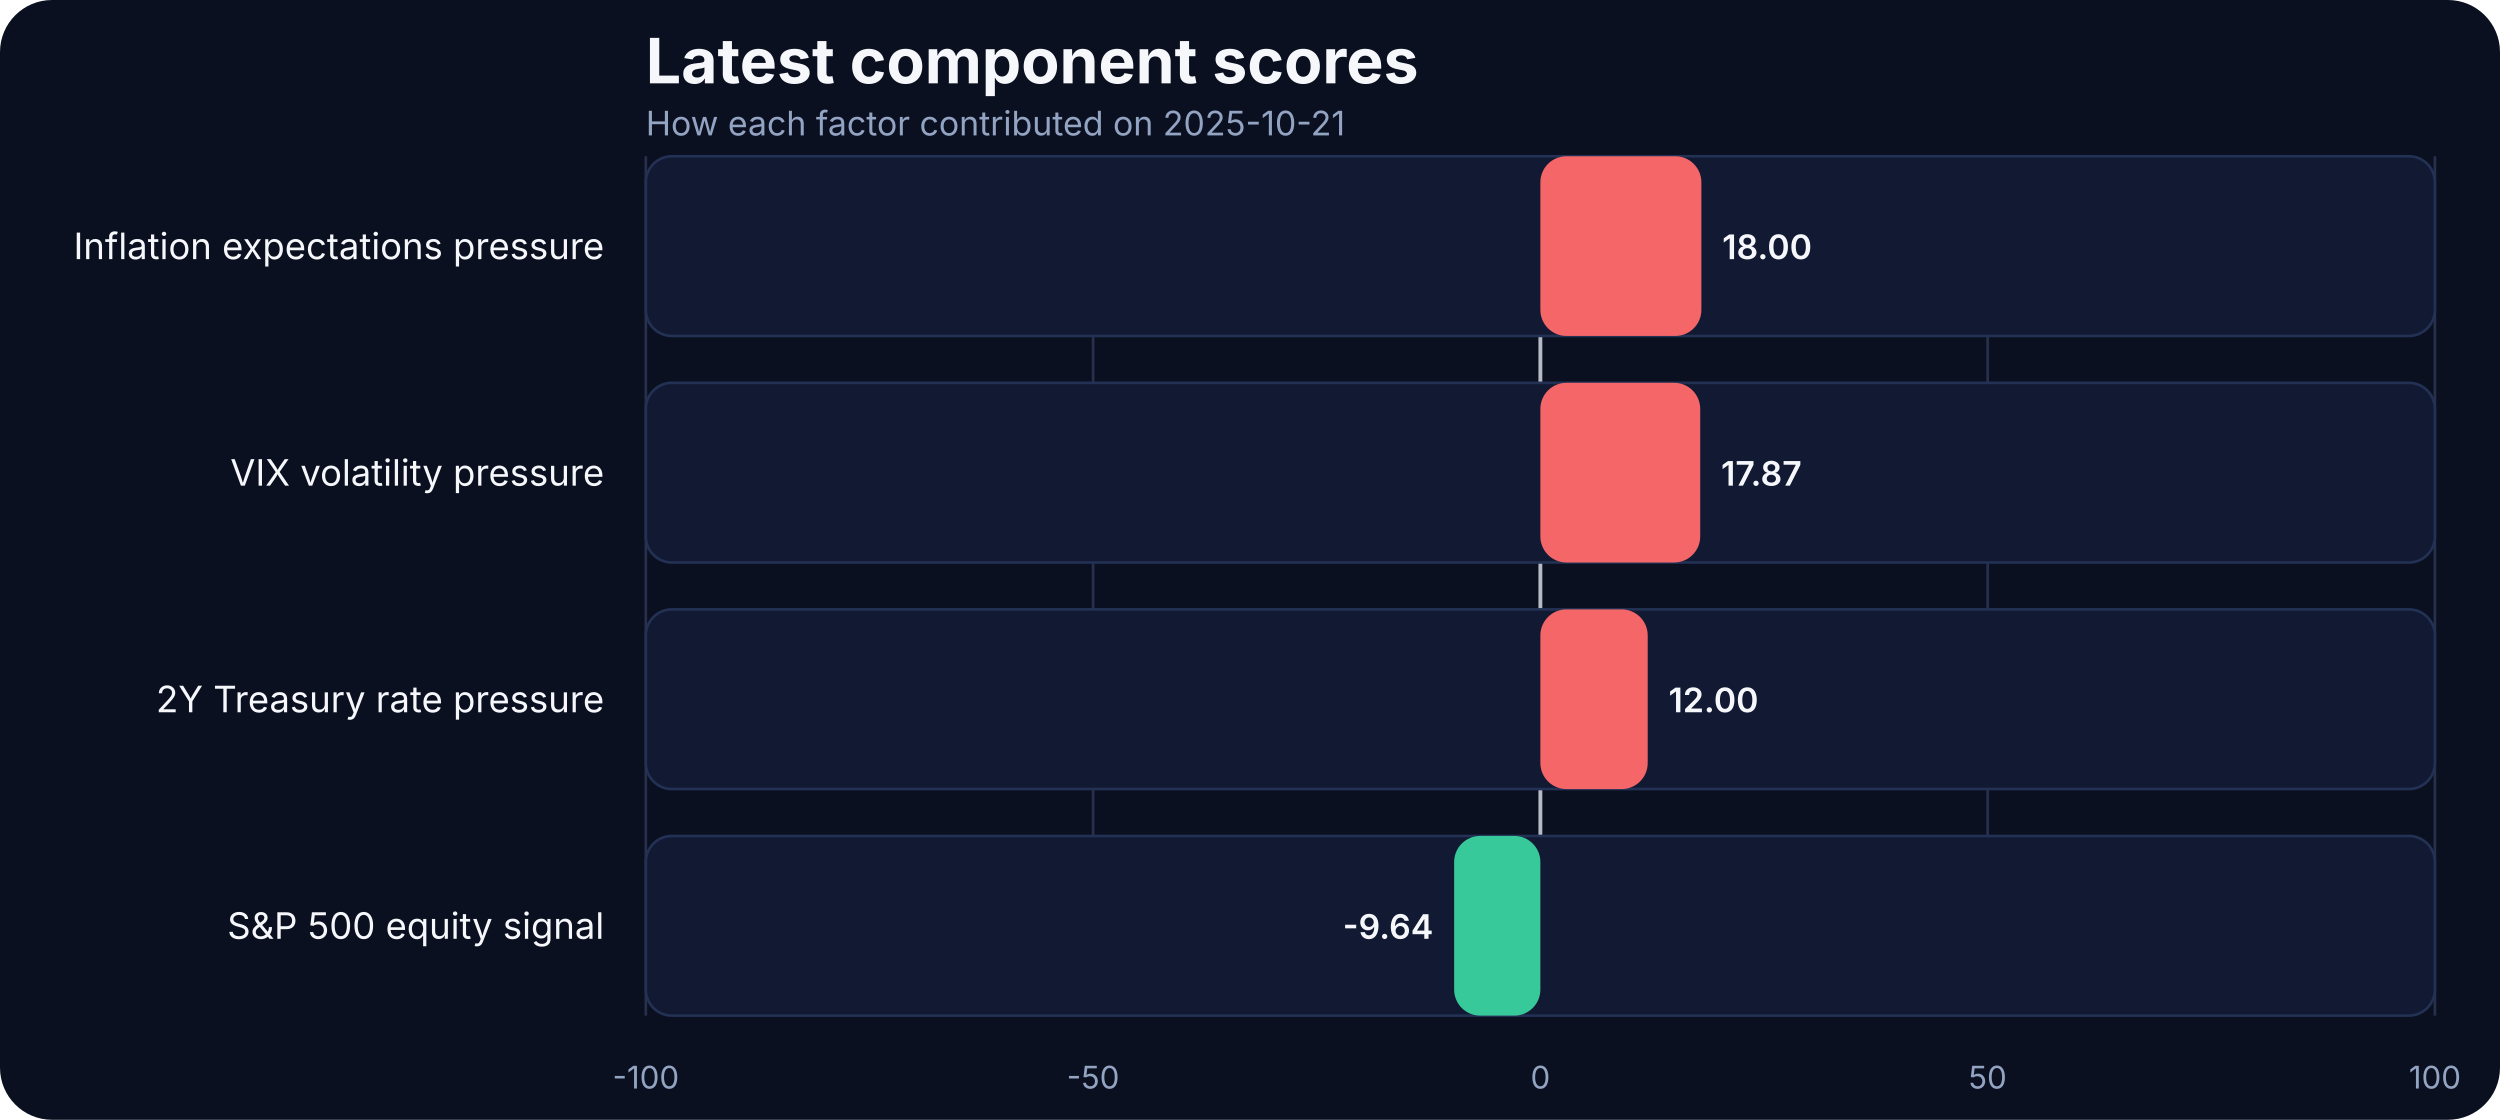
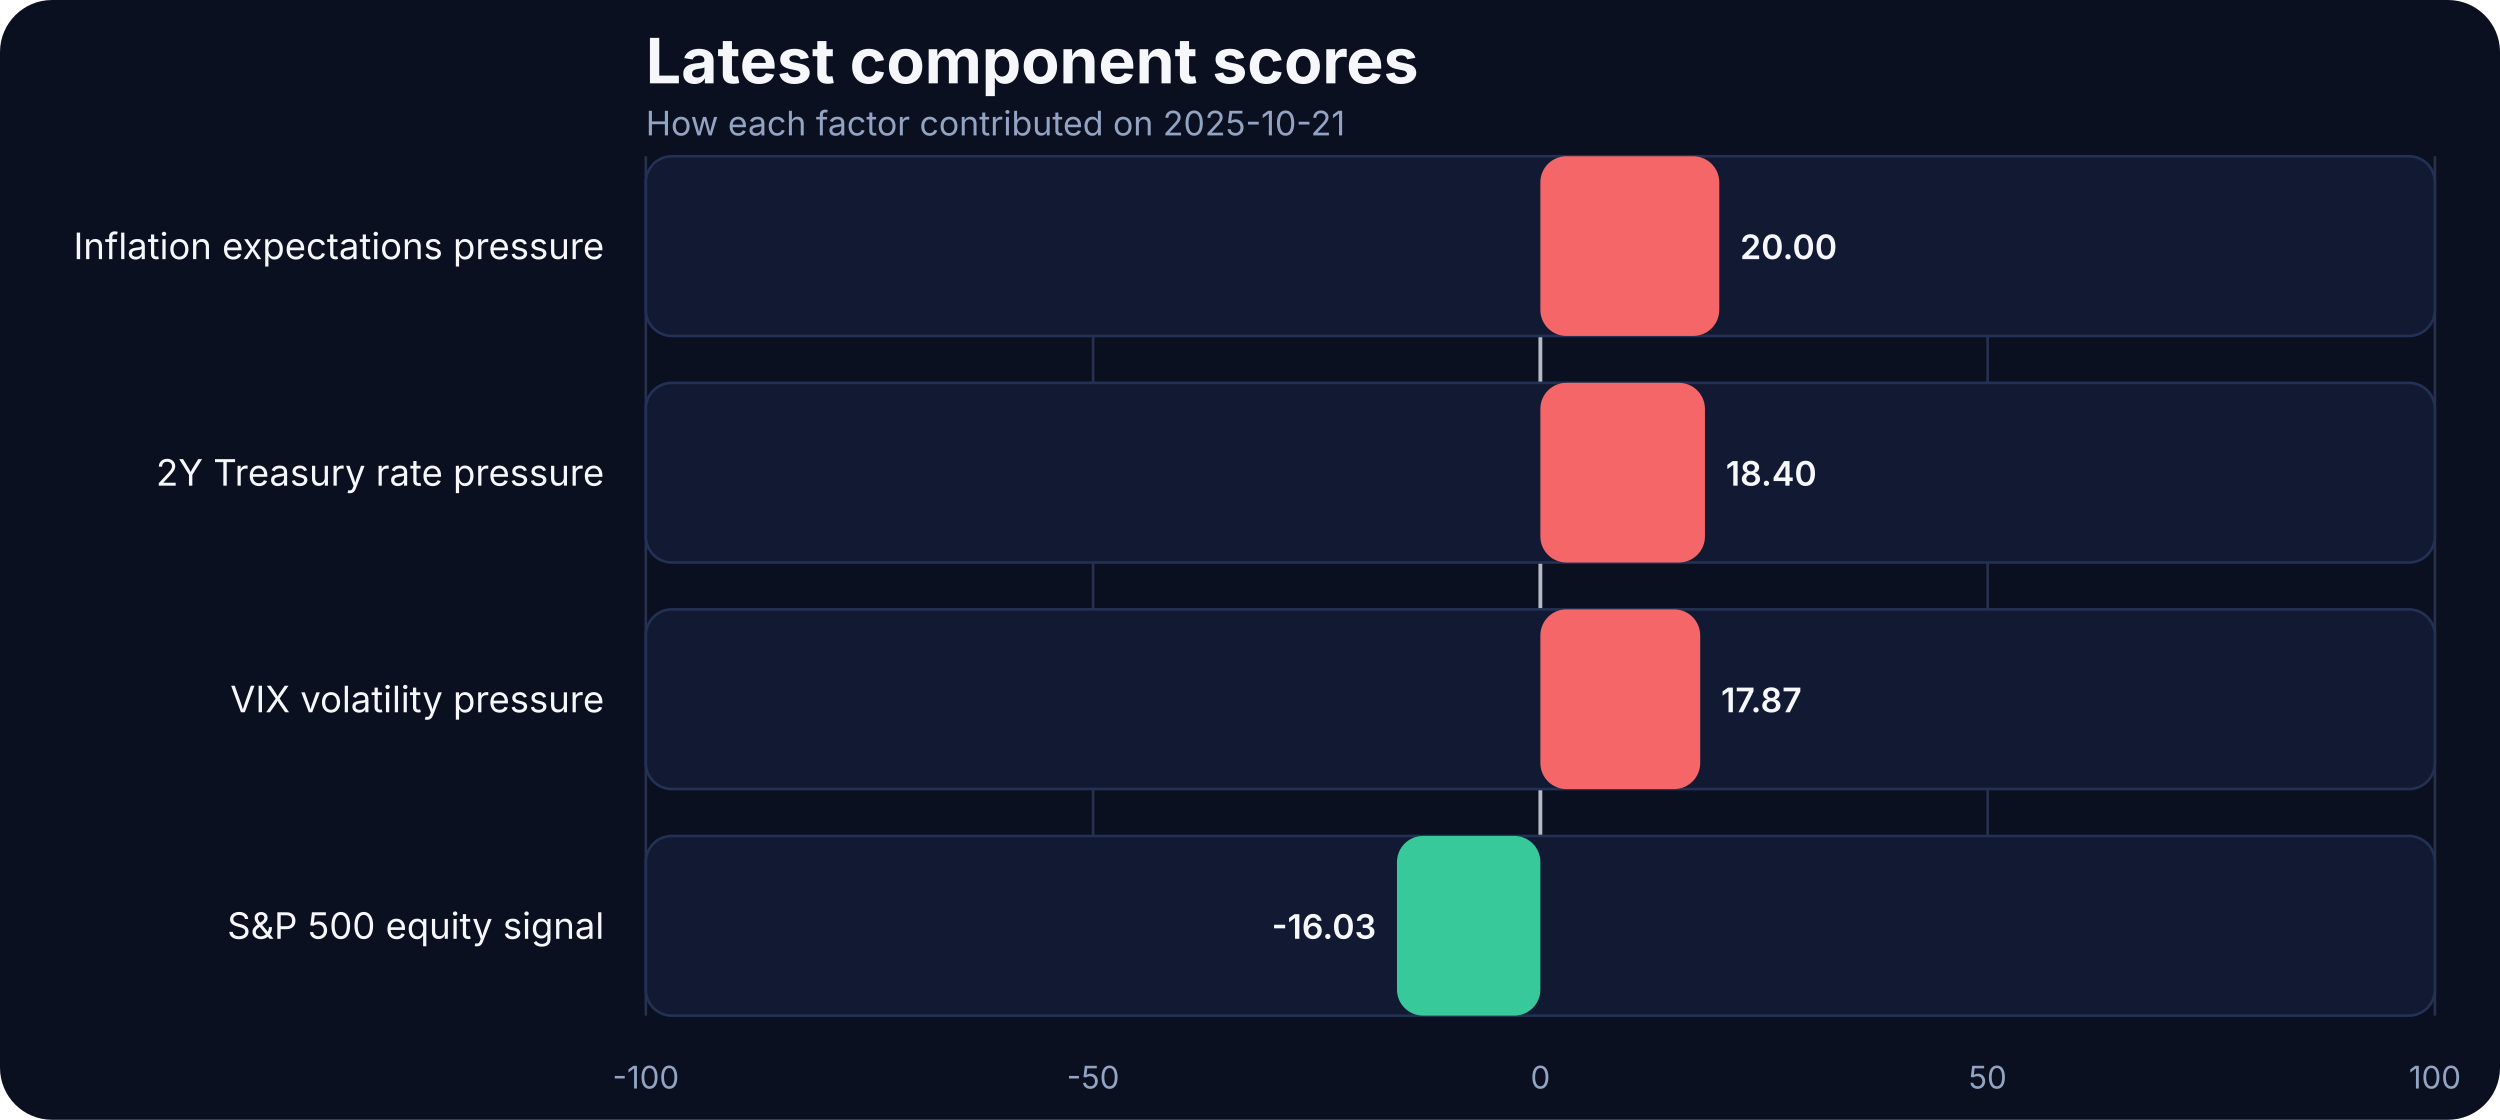
<svg xmlns="http://www.w3.org/2000/svg" width="960" height="430" viewBox="0 0 960 430" role="img" aria-label="Latest component scores">
  <rect width="100%" height="100%" fill="#0b1020" rx="20" />
  <text x="248" y="32" fill="#f5f7fb" font-family="Inter, Arial, sans-serif" font-size="24" font-weight="700">Latest component scores</text>
  <text x="248" y="52" fill="#93a4c3" font-family="Inter, Arial, sans-serif" font-size="13">How each factor contributed on 2025-10-21</text>
  <line x1="248.00" x2="248.00" y1="60" y2="390" stroke="#27314e" stroke-width="1" />
  <text x="248.00" y="418" text-anchor="middle" fill="#93a4c3" font-family="Inter, Arial, sans-serif" font-size="12">-100</text>
  <line x1="419.75" x2="419.75" y1="60" y2="390" stroke="#27314e" stroke-width="1" />
  <text x="419.75" y="418" text-anchor="middle" fill="#93a4c3" font-family="Inter, Arial, sans-serif" font-size="12">-50</text>
  <line x1="591.50" x2="591.50" y1="60" y2="390" stroke="#27314e" stroke-width="1" />
  <text x="591.50" y="418" text-anchor="middle" fill="#93a4c3" font-family="Inter, Arial, sans-serif" font-size="12">0</text>
  <line x1="763.25" x2="763.25" y1="60" y2="390" stroke="#27314e" stroke-width="1" />
  <text x="763.25" y="418" text-anchor="middle" fill="#93a4c3" font-family="Inter, Arial, sans-serif" font-size="12">50</text>
  <line x1="935.00" x2="935.00" y1="60" y2="390" stroke="#27314e" stroke-width="1" />
  <text x="935.00" y="418" text-anchor="middle" fill="#93a4c3" font-family="Inter, Arial, sans-serif" font-size="12">100</text>
  <line x1="591.50" x2="591.50" y1="60" y2="390" stroke="#f5f7fb" stroke-width="1.5" opacity="0.7" />
  <text x="232" y="99.50" text-anchor="end" fill="#f5f7fb" font-family="Inter, Arial, sans-serif" font-size="14">Inflation expectations pressure</text>
  <rect x="248" y="60.00" width="687.00" height="69.00" rx="10" fill="#121933" stroke="#223154" />
-   <rect x="591.50" y="60.00" width="61.83" height="69.00" rx="10" fill="#ff6a6a" opacity="0.95" />
-   <text x="661.33" y="99.50" text-anchor="start" fill="#f5f7fb" font-family="Inter, Arial, sans-serif" font-size="13" font-weight="600">18.00</text>
-   <text x="232" y="186.50" text-anchor="end" fill="#f5f7fb" font-family="Inter, Arial, sans-serif" font-size="14">VIX volatility pressure</text>
+   <rect x="591.50" y="60.00" width="68.70" height="69.00" rx="10" fill="#ff6a6a" opacity="0.95" />
+   <text x="668.20" y="99.50" text-anchor="start" fill="#f5f7fb" font-family="Inter, Arial, sans-serif" font-size="13" font-weight="600">20.00</text>
+   <text x="232" y="186.50" text-anchor="end" fill="#f5f7fb" font-family="Inter, Arial, sans-serif" font-size="14">2Y Treasury rate pressure</text>
  <rect x="248" y="147.00" width="687.00" height="69.00" rx="10" fill="#121933" stroke="#223154" />
-   <rect x="591.50" y="147.00" width="61.38" height="69.00" rx="10" fill="#ff6a6a" opacity="0.95" />
-   <text x="660.88" y="186.50" text-anchor="start" fill="#f5f7fb" font-family="Inter, Arial, sans-serif" font-size="13" font-weight="600">17.87</text>
-   <text x="232" y="273.50" text-anchor="end" fill="#f5f7fb" font-family="Inter, Arial, sans-serif" font-size="14">2Y Treasury rate pressure</text>
+   <rect x="591.50" y="147.00" width="63.20" height="69.00" rx="10" fill="#ff6a6a" opacity="0.95" />
+   <text x="662.70" y="186.50" text-anchor="start" fill="#f5f7fb" font-family="Inter, Arial, sans-serif" font-size="13" font-weight="600">18.40</text>
+   <text x="232" y="273.50" text-anchor="end" fill="#f5f7fb" font-family="Inter, Arial, sans-serif" font-size="14">VIX volatility pressure</text>
  <rect x="248" y="234.00" width="687.00" height="69.00" rx="10" fill="#121933" stroke="#223154" />
-   <rect x="591.50" y="234.00" width="41.22" height="69.00" rx="10" fill="#ff6a6a" opacity="0.95" />
-   <text x="640.72" y="273.50" text-anchor="start" fill="#f5f7fb" font-family="Inter, Arial, sans-serif" font-size="13" font-weight="600">12.00</text>
+   <rect x="591.50" y="234.00" width="61.38" height="69.00" rx="10" fill="#ff6a6a" opacity="0.95" />
+   <text x="660.88" y="273.50" text-anchor="start" fill="#f5f7fb" font-family="Inter, Arial, sans-serif" font-size="13" font-weight="600">17.87</text>
  <text x="232" y="360.50" text-anchor="end" fill="#f5f7fb" font-family="Inter, Arial, sans-serif" font-size="14">S&amp;P 500 equity signal</text>
  <rect x="248" y="321.00" width="687.00" height="69.00" rx="10" fill="#121933" stroke="#223154" />
-   <rect x="558.39" y="321.00" width="33.11" height="69.00" rx="10" fill="#3ad29f" opacity="0.95" />
-   <text x="550.39" y="360.50" text-anchor="end" fill="#f5f7fb" font-family="Inter, Arial, sans-serif" font-size="13" font-weight="600">-9.64</text>
+   <rect x="536.44" y="321.00" width="55.06" height="69.00" rx="10" fill="#3ad29f" opacity="0.95" />
+   <text x="528.44" y="360.50" text-anchor="end" fill="#f5f7fb" font-family="Inter, Arial, sans-serif" font-size="13" font-weight="600">-16.03</text>
</svg>
